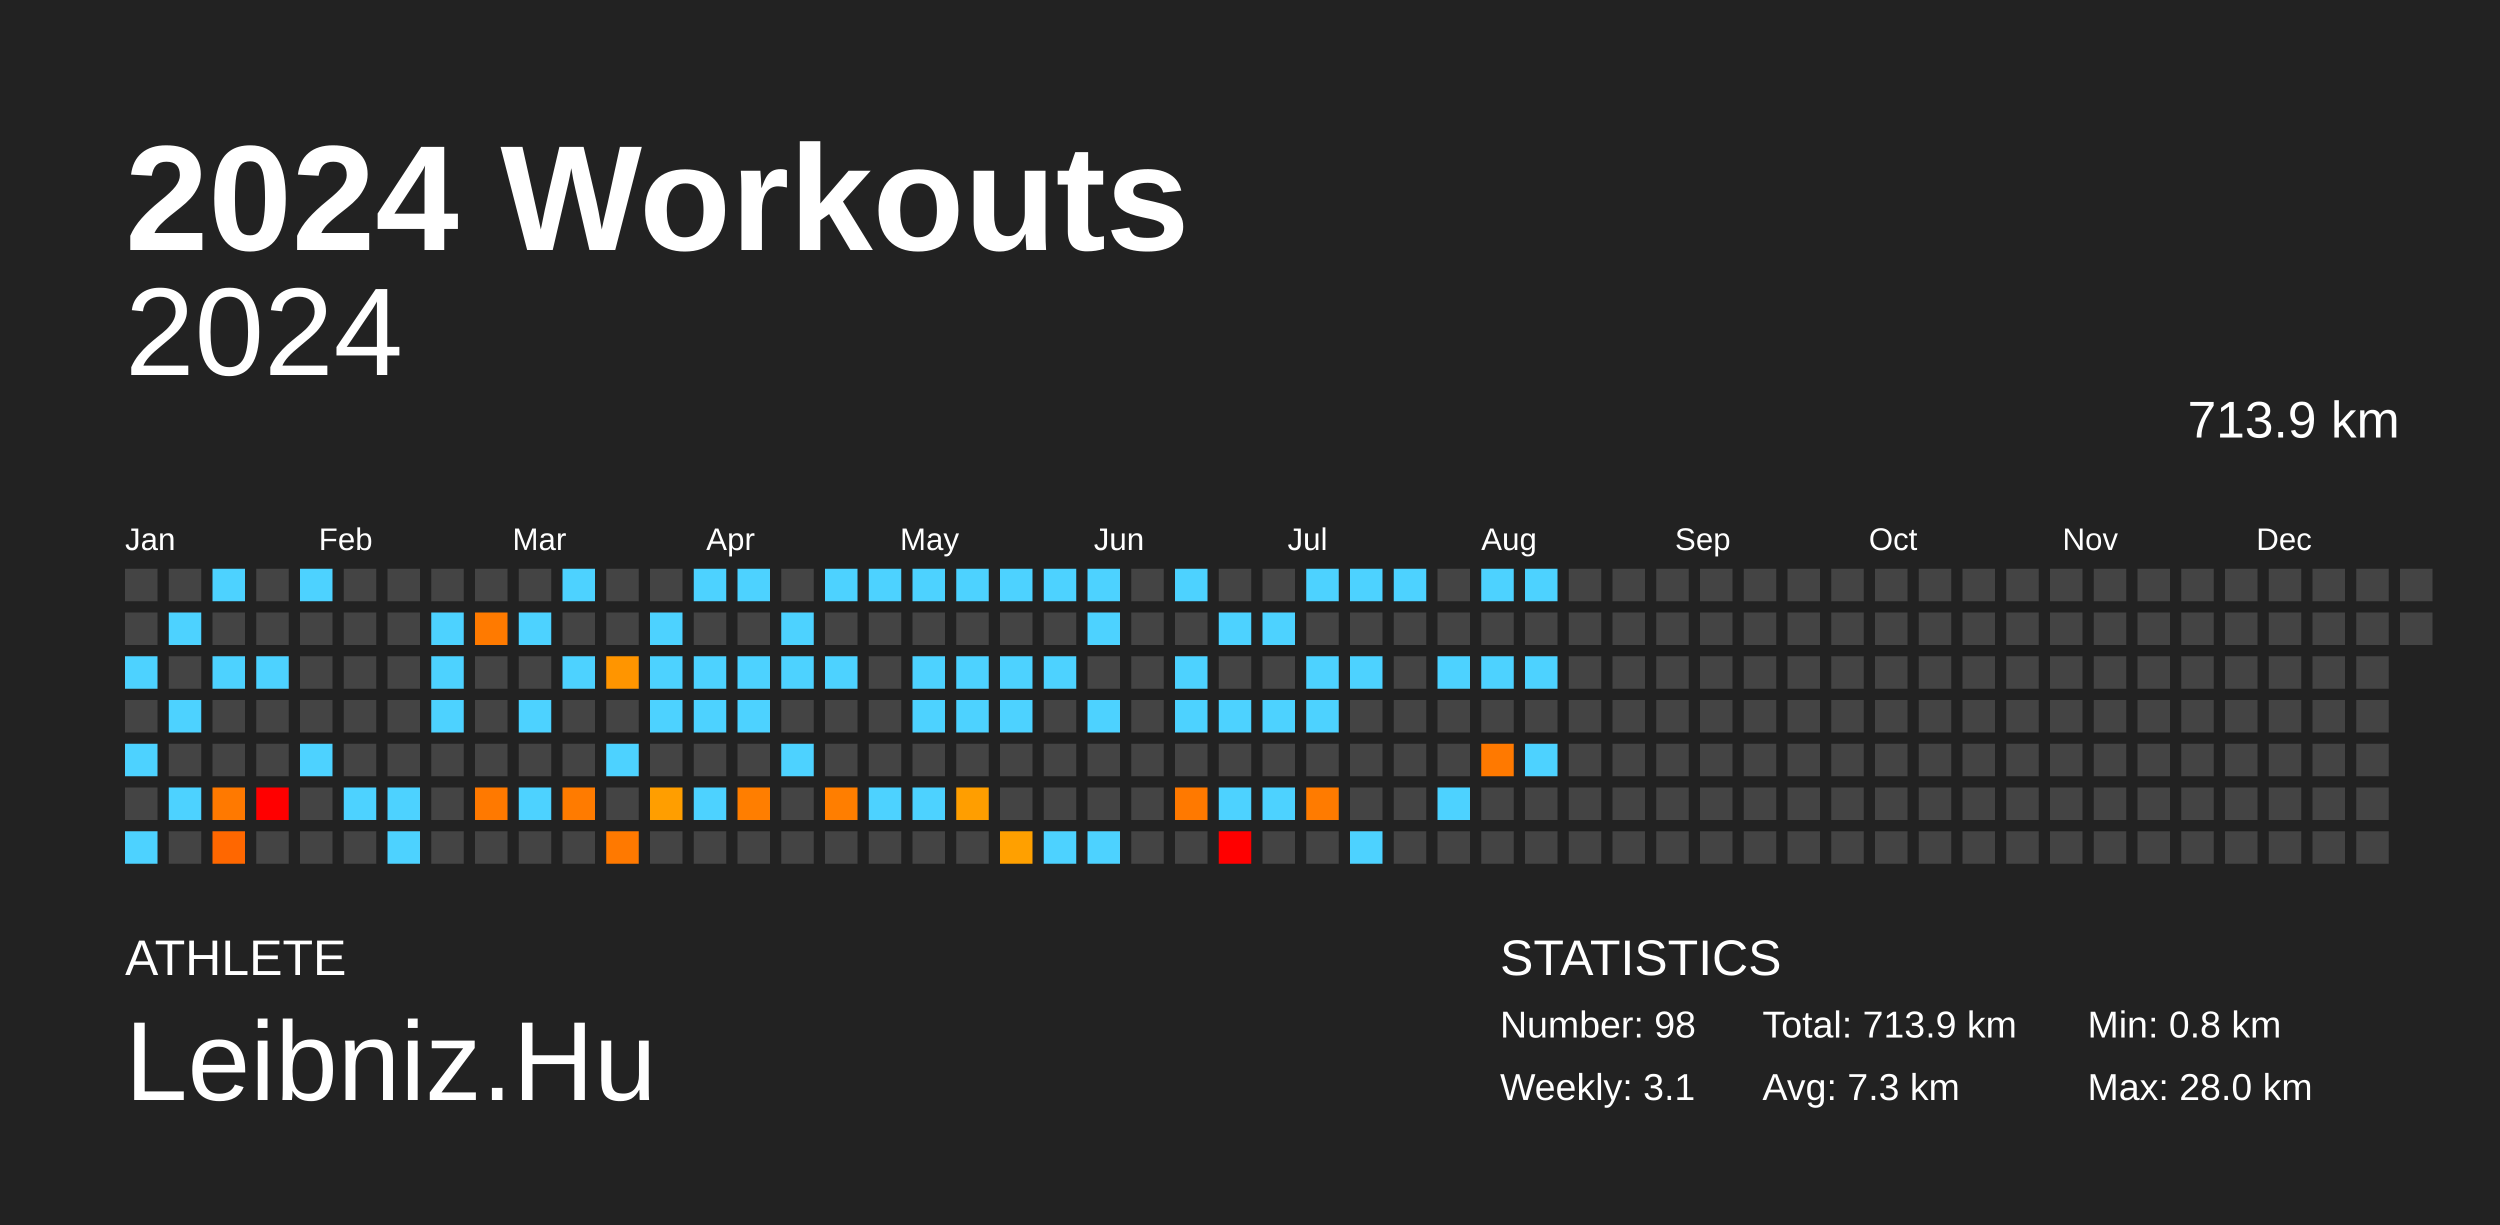
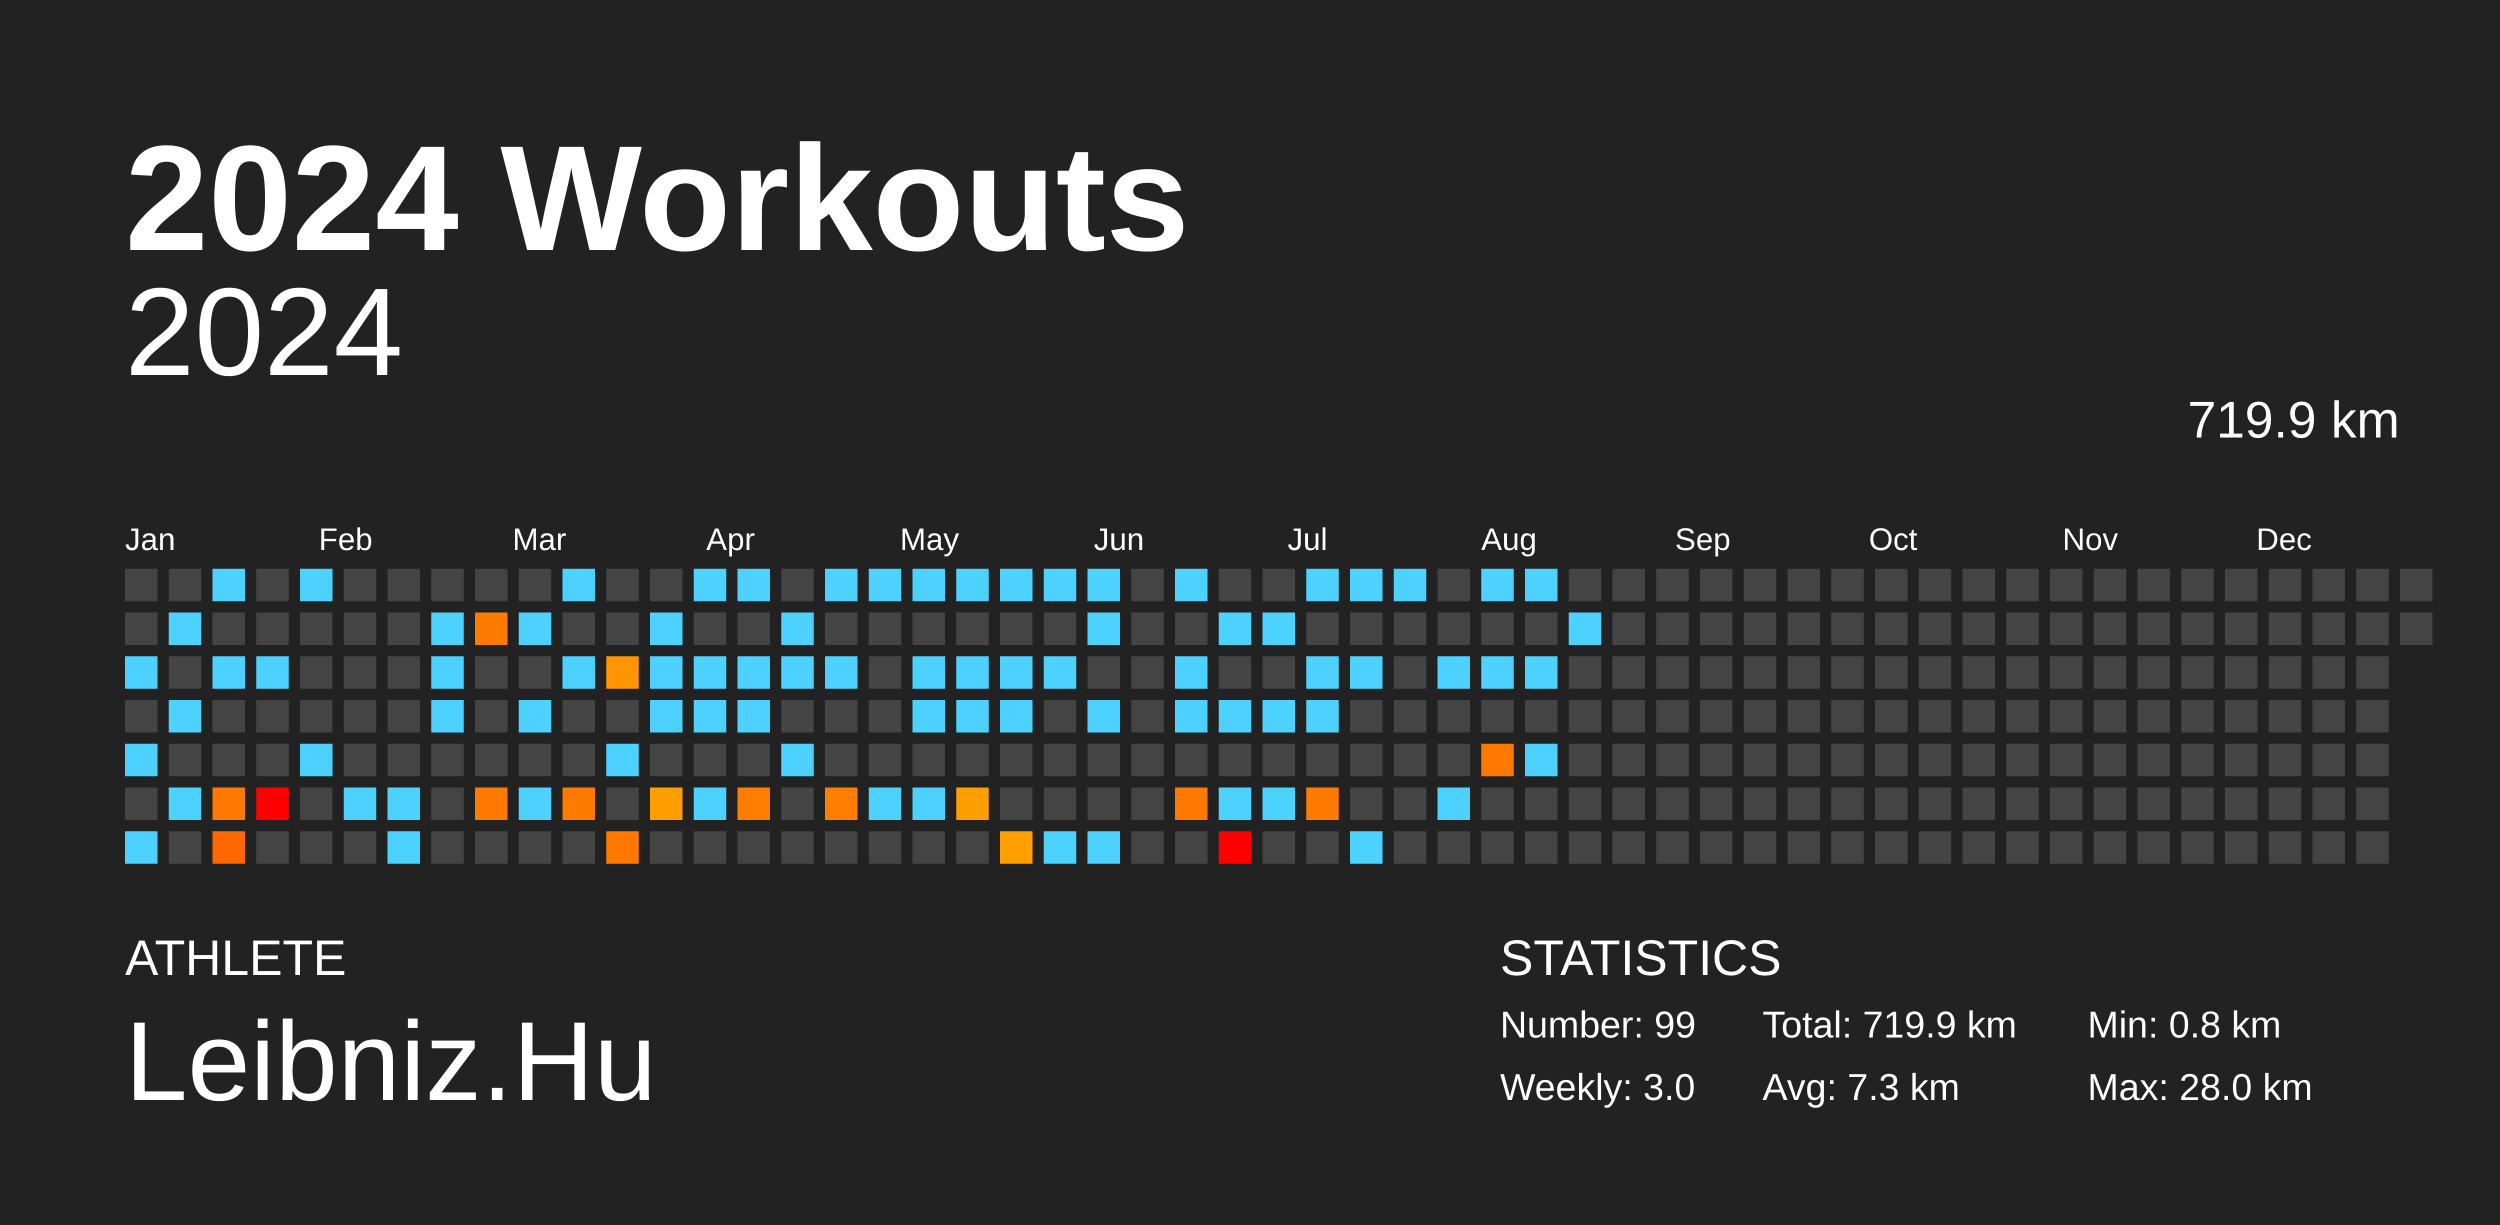
<svg xmlns="http://www.w3.org/2000/svg" baseProfile="full" height="98mm" version="1.1" viewBox="0,0,200,98" width="200mm">
  <defs />
  <rect fill="#222222" height="98" width="200" x="0" y="0" />
  <text fill="#FFFFFF" style="font-size:12px; font-family:Arial; font-weight:bold;" x="10" y="20">2024 Workouts</text>
  <text fill="#FFFFFF" style="font-size:4px; font-family:Arial" x="10" y="78">ATHLETE</text>
  <text fill="#FFFFFF" style="font-size:9px; font-family:Arial" x="10" y="88">Leibniz.Hu</text>
  <text fill="#FFFFFF" style="font-size:4px; font-family:Arial" x="120" y="78">STATISTICS</text>
-   <text fill="#FFFFFF" style="font-size:3px; font-family:Arial" x="120" y="83">Number: 98</text>
-   <text fill="#FFFFFF" style="font-size:3px; font-family:Arial" x="120" y="88">Weekly: 3.1</text>
-   <text fill="#FFFFFF" style="font-size:3px; font-family:Arial" x="141" y="83">Total: 713.9 km</text>
+   <text fill="#FFFFFF" style="font-size:3px; font-family:Arial" x="120" y="83">Number: 99</text>
+   <text fill="#FFFFFF" style="font-size:3px; font-family:Arial" x="120" y="88">Weekly: 3.0</text>
+   <text fill="#FFFFFF" style="font-size:3px; font-family:Arial" x="141" y="83">Total: 719.9 km</text>
  <text fill="#FFFFFF" style="font-size:3px; font-family:Arial" x="141" y="88">Avg: 7.3 km</text>
  <text fill="#FFFFFF" style="font-size:3px; font-family:Arial" x="167" y="83">Min: 0.8 km</text>
  <text fill="#FFFFFF" style="font-size:3px; font-family:Arial" x="167" y="88">Max: 28.0 km</text>
  <text alignment-baseline="hanging" fill="#FFFFFF" style="font-size:10.0px; font-family:Arial;" x="10" y="30">2024</text>
-   <text alignment-baseline="hanging" fill="#FFFFFF" style="font-size:4.125px; font-family:Arial;" x="175" y="35">713.9 km</text>
+   <text alignment-baseline="hanging" fill="#FFFFFF" style="font-size:4.125px; font-family:Arial;" x="175" y="35">719.9 km</text>
  <text fill="#FFFFFF" style="font-size:2.5px; font-family:Arial" x="10.0" y="44">Jan</text>
  <text fill="#FFFFFF" style="font-size:2.5px; font-family:Arial" x="25.5" y="44">Feb</text>
  <text fill="#FFFFFF" style="font-size:2.5px; font-family:Arial" x="41.0" y="44">Mar</text>
  <text fill="#FFFFFF" style="font-size:2.5px; font-family:Arial" x="56.5" y="44">Apr</text>
  <text fill="#FFFFFF" style="font-size:2.5px; font-family:Arial" x="72.0" y="44">May</text>
  <text fill="#FFFFFF" style="font-size:2.5px; font-family:Arial" x="87.5" y="44">Jun</text>
  <text fill="#FFFFFF" style="font-size:2.5px; font-family:Arial" x="103.0" y="44">Jul</text>
  <text fill="#FFFFFF" style="font-size:2.5px; font-family:Arial" x="118.5" y="44">Aug</text>
  <text fill="#FFFFFF" style="font-size:2.5px; font-family:Arial" x="134.0" y="44">Sep</text>
  <text fill="#FFFFFF" style="font-size:2.5px; font-family:Arial" x="149.5" y="44">Oct</text>
  <text fill="#FFFFFF" style="font-size:2.5px; font-family:Arial" x="165.0" y="44">Nov</text>
  <text fill="#FFFFFF" style="font-size:2.5px; font-family:Arial" x="180.5" y="44">Dec</text>
  <rect fill="#444444" height="2.6" width="2.6" x="10.0" y="45.5" />
  <rect fill="#444444" height="2.6" width="2.6" x="10.0" y="49.0" />
  <rect fill="#4dd2ff" height="2.6" width="2.6" x="10.0" y="52.5" />
  <rect fill="#444444" height="2.6" width="2.6" x="10.0" y="56.0" />
  <rect fill="#4dd2ff" height="2.6" width="2.6" x="10.0" y="59.5" />
  <rect fill="#444444" height="2.6" width="2.6" x="10.0" y="63.0" />
  <rect fill="#4dd2ff" height="2.6" width="2.6" x="10.0" y="66.5" />
  <rect fill="#444444" height="2.6" width="2.6" x="13.5" y="45.5" />
  <rect fill="#4dd2ff" height="2.6" width="2.6" x="13.5" y="49.0" />
  <rect fill="#444444" height="2.6" width="2.6" x="13.5" y="52.5" />
  <rect fill="#4dd2ff" height="2.6" width="2.6" x="13.5" y="56.0" />
  <rect fill="#444444" height="2.6" width="2.6" x="13.5" y="59.5" />
  <rect fill="#4dd2ff" height="2.6" width="2.6" x="13.5" y="63.0" />
  <rect fill="#444444" height="2.6" width="2.6" x="13.5" y="66.5" />
  <rect fill="#4dd2ff" height="2.6" width="2.6" x="17.0" y="45.5" />
  <rect fill="#444444" height="2.6" width="2.6" x="17.0" y="49.0" />
  <rect fill="#4dd2ff" height="2.6" width="2.6" x="17.0" y="52.5" />
  <rect fill="#444444" height="2.6" width="2.6" x="17.0" y="56.0" />
  <rect fill="#444444" height="2.6" width="2.6" x="17.0" y="59.5" />
  <rect fill="#ff7900" height="2.6" width="2.6" x="17.0" y="63.0" />
  <rect fill="#ff6700" height="2.6" width="2.6" x="17.0" y="66.5" />
  <rect fill="#444444" height="2.6" width="2.6" x="20.5" y="45.5" />
  <rect fill="#444444" height="2.6" width="2.6" x="20.5" y="49.0" />
  <rect fill="#4dd2ff" height="2.6" width="2.6" x="20.5" y="52.5" />
  <rect fill="#444444" height="2.6" width="2.6" x="20.5" y="56.0" />
  <rect fill="#444444" height="2.6" width="2.6" x="20.5" y="59.5" />
  <rect fill="red" height="2.6" width="2.6" x="20.5" y="63.0" />
  <rect fill="#444444" height="2.6" width="2.6" x="20.5" y="66.5" />
  <rect fill="#4dd2ff" height="2.6" width="2.6" x="24.0" y="45.5" />
  <rect fill="#444444" height="2.6" width="2.6" x="24.0" y="49.0" />
  <rect fill="#444444" height="2.6" width="2.6" x="24.0" y="52.5" />
  <rect fill="#444444" height="2.6" width="2.6" x="24.0" y="56.0" />
  <rect fill="#4dd2ff" height="2.6" width="2.6" x="24.0" y="59.5" />
  <rect fill="#444444" height="2.6" width="2.6" x="24.0" y="63.0" />
  <rect fill="#444444" height="2.6" width="2.6" x="24.0" y="66.5" />
  <rect fill="#444444" height="2.6" width="2.6" x="27.5" y="45.5" />
  <rect fill="#444444" height="2.6" width="2.6" x="27.5" y="49.0" />
  <rect fill="#444444" height="2.6" width="2.6" x="27.5" y="52.5" />
  <rect fill="#444444" height="2.6" width="2.6" x="27.5" y="56.0" />
  <rect fill="#444444" height="2.6" width="2.6" x="27.5" y="59.5" />
  <rect fill="#4dd2ff" height="2.6" width="2.6" x="27.5" y="63.0" />
  <rect fill="#444444" height="2.6" width="2.6" x="27.5" y="66.5" />
  <rect fill="#444444" height="2.6" width="2.6" x="31.0" y="45.5" />
  <rect fill="#444444" height="2.6" width="2.6" x="31.0" y="49.0" />
  <rect fill="#444444" height="2.6" width="2.6" x="31.0" y="52.5" />
  <rect fill="#444444" height="2.6" width="2.6" x="31.0" y="56.0" />
  <rect fill="#444444" height="2.6" width="2.6" x="31.0" y="59.5" />
  <rect fill="#4dd2ff" height="2.6" width="2.6" x="31.0" y="63.0" />
  <rect fill="#4dd2ff" height="2.6" width="2.6" x="31.0" y="66.5" />
  <rect fill="#444444" height="2.6" width="2.6" x="34.5" y="45.5" />
  <rect fill="#4dd2ff" height="2.6" width="2.6" x="34.5" y="49.0" />
  <rect fill="#4dd2ff" height="2.6" width="2.6" x="34.5" y="52.5" />
  <rect fill="#4dd2ff" height="2.6" width="2.6" x="34.5" y="56.0" />
  <rect fill="#444444" height="2.6" width="2.6" x="34.5" y="59.5" />
  <rect fill="#444444" height="2.6" width="2.6" x="34.5" y="63.0" />
  <rect fill="#444444" height="2.6" width="2.6" x="34.5" y="66.5" />
  <rect fill="#444444" height="2.6" width="2.6" x="38.0" y="45.5" />
  <rect fill="#ff7a00" height="2.6" width="2.6" x="38.0" y="49.0" />
  <rect fill="#444444" height="2.6" width="2.6" x="38.0" y="52.5" />
  <rect fill="#444444" height="2.6" width="2.6" x="38.0" y="56.0" />
  <rect fill="#444444" height="2.6" width="2.6" x="38.0" y="59.5" />
  <rect fill="#ff7900" height="2.6" width="2.6" x="38.0" y="63.0" />
  <rect fill="#444444" height="2.6" width="2.6" x="38.0" y="66.5" />
  <rect fill="#444444" height="2.6" width="2.6" x="41.5" y="45.5" />
  <rect fill="#4dd2ff" height="2.6" width="2.6" x="41.5" y="49.0" />
  <rect fill="#444444" height="2.6" width="2.6" x="41.5" y="52.5" />
  <rect fill="#4dd2ff" height="2.6" width="2.6" x="41.5" y="56.0" />
  <rect fill="#444444" height="2.6" width="2.6" x="41.5" y="59.5" />
  <rect fill="#4dd2ff" height="2.6" width="2.6" x="41.5" y="63.0" />
  <rect fill="#444444" height="2.6" width="2.6" x="41.5" y="66.5" />
  <rect fill="#4dd2ff" height="2.6" width="2.6" x="45.0" y="45.5" />
  <rect fill="#444444" height="2.6" width="2.6" x="45.0" y="49.0" />
  <rect fill="#4dd2ff" height="2.6" width="2.6" x="45.0" y="52.5" />
  <rect fill="#444444" height="2.6" width="2.6" x="45.0" y="56.0" />
  <rect fill="#444444" height="2.6" width="2.6" x="45.0" y="59.5" />
  <rect fill="#ff7b00" height="2.6" width="2.6" x="45.0" y="63.0" />
  <rect fill="#444444" height="2.6" width="2.6" x="45.0" y="66.5" />
  <rect fill="#444444" height="2.6" width="2.6" x="48.5" y="45.5" />
  <rect fill="#444444" height="2.6" width="2.6" x="48.5" y="49.0" />
  <rect fill="#ff9500" height="2.6" width="2.6" x="48.5" y="52.5" />
  <rect fill="#444444" height="2.6" width="2.6" x="48.5" y="56.0" />
  <rect fill="#4dd2ff" height="2.6" width="2.6" x="48.5" y="59.5" />
  <rect fill="#444444" height="2.6" width="2.6" x="48.5" y="63.0" />
  <rect fill="#ff7900" height="2.6" width="2.6" x="48.5" y="66.5" />
  <rect fill="#444444" height="2.6" width="2.6" x="52.0" y="45.5" />
  <rect fill="#4dd2ff" height="2.6" width="2.6" x="52.0" y="49.0" />
  <rect fill="#4dd2ff" height="2.6" width="2.6" x="52.0" y="52.5" />
  <rect fill="#4dd2ff" height="2.6" width="2.6" x="52.0" y="56.0" />
  <rect fill="#444444" height="2.6" width="2.6" x="52.0" y="59.5" />
  <rect fill="#ff9e00" height="2.6" width="2.6" x="52.0" y="63.0" />
  <rect fill="#444444" height="2.6" width="2.6" x="52.0" y="66.5" />
  <rect fill="#4dd2ff" height="2.6" width="2.6" x="55.5" y="45.5" />
  <rect fill="#444444" height="2.6" width="2.6" x="55.5" y="49.0" />
  <rect fill="#4dd2ff" height="2.6" width="2.6" x="55.5" y="52.5" />
  <rect fill="#4dd2ff" height="2.6" width="2.6" x="55.5" y="56.0" />
  <rect fill="#444444" height="2.6" width="2.6" x="55.5" y="59.5" />
  <rect fill="#4dd2ff" height="2.6" width="2.6" x="55.5" y="63.0" />
  <rect fill="#444444" height="2.6" width="2.6" x="55.5" y="66.5" />
  <rect fill="#4dd2ff" height="2.6" width="2.6" x="59.0" y="45.5" />
  <rect fill="#444444" height="2.6" width="2.6" x="59.0" y="49.0" />
  <rect fill="#4dd2ff" height="2.6" width="2.6" x="59.0" y="52.5" />
  <rect fill="#4dd2ff" height="2.6" width="2.6" x="59.0" y="56.0" />
  <rect fill="#444444" height="2.6" width="2.6" x="59.0" y="59.5" />
  <rect fill="#ff7e00" height="2.6" width="2.6" x="59.0" y="63.0" />
  <rect fill="#444444" height="2.6" width="2.6" x="59.0" y="66.5" />
  <rect fill="#444444" height="2.6" width="2.6" x="62.5" y="45.5" />
  <rect fill="#4dd2ff" height="2.6" width="2.6" x="62.5" y="49.0" />
  <rect fill="#4dd2ff" height="2.6" width="2.6" x="62.5" y="52.5" />
  <rect fill="#444444" height="2.6" width="2.6" x="62.5" y="56.0" />
  <rect fill="#4dd2ff" height="2.6" width="2.6" x="62.5" y="59.5" />
  <rect fill="#444444" height="2.6" width="2.6" x="62.5" y="63.0" />
  <rect fill="#444444" height="2.6" width="2.6" x="62.5" y="66.5" />
  <rect fill="#4dd2ff" height="2.6" width="2.6" x="66.0" y="45.5" />
  <rect fill="#444444" height="2.6" width="2.6" x="66.0" y="49.0" />
  <rect fill="#4dd2ff" height="2.6" width="2.6" x="66.0" y="52.5" />
  <rect fill="#444444" height="2.6" width="2.6" x="66.0" y="56.0" />
  <rect fill="#444444" height="2.6" width="2.6" x="66.0" y="59.5" />
  <rect fill="#ff7e00" height="2.6" width="2.6" x="66.0" y="63.0" />
  <rect fill="#444444" height="2.6" width="2.6" x="66.0" y="66.5" />
  <rect fill="#4dd2ff" height="2.6" width="2.6" x="69.5" y="45.5" />
  <rect fill="#444444" height="2.6" width="2.6" x="69.5" y="49.0" />
  <rect fill="#444444" height="2.6" width="2.6" x="69.5" y="52.5" />
  <rect fill="#444444" height="2.6" width="2.6" x="69.5" y="56.0" />
  <rect fill="#444444" height="2.6" width="2.6" x="69.5" y="59.5" />
  <rect fill="#4dd2ff" height="2.6" width="2.6" x="69.5" y="63.0" />
  <rect fill="#444444" height="2.6" width="2.6" x="69.5" y="66.5" />
  <rect fill="#4dd2ff" height="2.6" width="2.6" x="73.0" y="45.5" />
  <rect fill="#444444" height="2.6" width="2.6" x="73.0" y="49.0" />
  <rect fill="#4dd2ff" height="2.6" width="2.6" x="73.0" y="52.5" />
  <rect fill="#4dd2ff" height="2.6" width="2.6" x="73.0" y="56.0" />
  <rect fill="#444444" height="2.6" width="2.6" x="73.0" y="59.5" />
  <rect fill="#4dd2ff" height="2.6" width="2.6" x="73.0" y="63.0" />
  <rect fill="#444444" height="2.6" width="2.6" x="73.0" y="66.5" />
  <rect fill="#4dd2ff" height="2.6" width="2.6" x="76.5" y="45.5" />
  <rect fill="#444444" height="2.6" width="2.6" x="76.5" y="49.0" />
  <rect fill="#4dd2ff" height="2.6" width="2.6" x="76.5" y="52.5" />
  <rect fill="#4dd2ff" height="2.6" width="2.6" x="76.5" y="56.0" />
  <rect fill="#444444" height="2.6" width="2.6" x="76.5" y="59.5" />
  <rect fill="#ff9e00" height="2.6" width="2.6" x="76.5" y="63.0" />
  <rect fill="#444444" height="2.6" width="2.6" x="76.5" y="66.5" />
  <rect fill="#4dd2ff" height="2.6" width="2.6" x="80.0" y="45.5" />
  <rect fill="#444444" height="2.6" width="2.6" x="80.0" y="49.0" />
  <rect fill="#4dd2ff" height="2.6" width="2.6" x="80.0" y="52.5" />
  <rect fill="#4dd2ff" height="2.6" width="2.6" x="80.0" y="56.0" />
  <rect fill="#444444" height="2.6" width="2.6" x="80.0" y="59.5" />
  <rect fill="#444444" height="2.6" width="2.6" x="80.0" y="63.0" />
  <rect fill="#ffa000" height="2.6" width="2.6" x="80.0" y="66.5" />
  <rect fill="#4dd2ff" height="2.6" width="2.6" x="83.5" y="45.5" />
  <rect fill="#444444" height="2.6" width="2.6" x="83.5" y="49.0" />
  <rect fill="#4dd2ff" height="2.6" width="2.6" x="83.5" y="52.5" />
  <rect fill="#444444" height="2.6" width="2.6" x="83.5" y="56.0" />
  <rect fill="#444444" height="2.6" width="2.6" x="83.5" y="59.5" />
  <rect fill="#444444" height="2.6" width="2.6" x="83.5" y="63.0" />
  <rect fill="#4dd2ff" height="2.6" width="2.6" x="83.5" y="66.5" />
  <rect fill="#4dd2ff" height="2.6" width="2.6" x="87.0" y="45.5" />
  <rect fill="#4dd2ff" height="2.6" width="2.6" x="87.0" y="49.0" />
  <rect fill="#444444" height="2.6" width="2.6" x="87.0" y="52.5" />
  <rect fill="#4dd2ff" height="2.6" width="2.6" x="87.0" y="56.0" />
  <rect fill="#444444" height="2.6" width="2.6" x="87.0" y="59.5" />
  <rect fill="#444444" height="2.6" width="2.6" x="87.0" y="63.0" />
  <rect fill="#4dd2ff" height="2.6" width="2.6" x="87.0" y="66.5" />
  <rect fill="#444444" height="2.6" width="2.6" x="90.5" y="45.5" />
  <rect fill="#444444" height="2.6" width="2.6" x="90.5" y="49.0" />
  <rect fill="#444444" height="2.6" width="2.6" x="90.5" y="52.5" />
  <rect fill="#444444" height="2.6" width="2.6" x="90.5" y="56.0" />
  <rect fill="#444444" height="2.6" width="2.6" x="90.5" y="59.5" />
  <rect fill="#444444" height="2.6" width="2.6" x="90.5" y="63.0" />
  <rect fill="#444444" height="2.6" width="2.6" x="90.5" y="66.5" />
  <rect fill="#4dd2ff" height="2.6" width="2.6" x="94.0" y="45.5" />
  <rect fill="#444444" height="2.6" width="2.6" x="94.0" y="49.0" />
  <rect fill="#4dd2ff" height="2.6" width="2.6" x="94.0" y="52.5" />
  <rect fill="#4dd2ff" height="2.6" width="2.6" x="94.0" y="56.0" />
  <rect fill="#444444" height="2.6" width="2.6" x="94.0" y="59.5" />
  <rect fill="#ff7900" height="2.6" width="2.6" x="94.0" y="63.0" />
  <rect fill="#444444" height="2.6" width="2.6" x="94.0" y="66.5" />
  <rect fill="#444444" height="2.6" width="2.6" x="97.5" y="45.5" />
  <rect fill="#4dd2ff" height="2.6" width="2.6" x="97.5" y="49.0" />
  <rect fill="#444444" height="2.6" width="2.6" x="97.5" y="52.5" />
  <rect fill="#4dd2ff" height="2.6" width="2.6" x="97.5" y="56.0" />
  <rect fill="#444444" height="2.6" width="2.6" x="97.5" y="59.5" />
  <rect fill="#4dd2ff" height="2.6" width="2.6" x="97.5" y="63.0" />
  <rect fill="red" height="2.6" width="2.6" x="97.5" y="66.5" />
  <rect fill="#444444" height="2.6" width="2.6" x="101.0" y="45.5" />
  <rect fill="#4dd2ff" height="2.6" width="2.6" x="101.0" y="49.0" />
  <rect fill="#444444" height="2.6" width="2.6" x="101.0" y="52.5" />
  <rect fill="#4dd2ff" height="2.6" width="2.6" x="101.0" y="56.0" />
  <rect fill="#444444" height="2.6" width="2.6" x="101.0" y="59.5" />
  <rect fill="#4dd2ff" height="2.6" width="2.6" x="101.0" y="63.0" />
  <rect fill="#444444" height="2.6" width="2.6" x="101.0" y="66.5" />
  <rect fill="#4dd2ff" height="2.6" width="2.6" x="104.5" y="45.5" />
  <rect fill="#444444" height="2.6" width="2.6" x="104.5" y="49.0" />
  <rect fill="#4dd2ff" height="2.6" width="2.6" x="104.5" y="52.5" />
  <rect fill="#4dd2ff" height="2.6" width="2.6" x="104.5" y="56.0" />
  <rect fill="#444444" height="2.6" width="2.6" x="104.5" y="59.5" />
  <rect fill="#ff7b00" height="2.6" width="2.6" x="104.5" y="63.0" />
  <rect fill="#444444" height="2.6" width="2.6" x="104.5" y="66.5" />
  <rect fill="#4dd2ff" height="2.6" width="2.6" x="108.0" y="45.5" />
  <rect fill="#444444" height="2.6" width="2.6" x="108.0" y="49.0" />
  <rect fill="#4dd2ff" height="2.6" width="2.6" x="108.0" y="52.5" />
  <rect fill="#444444" height="2.6" width="2.6" x="108.0" y="56.0" />
  <rect fill="#444444" height="2.6" width="2.6" x="108.0" y="59.5" />
  <rect fill="#444444" height="2.6" width="2.6" x="108.0" y="63.0" />
  <rect fill="#4dd2ff" height="2.6" width="2.6" x="108.0" y="66.5" />
  <rect fill="#4dd2ff" height="2.6" width="2.6" x="111.5" y="45.5" />
  <rect fill="#444444" height="2.6" width="2.6" x="111.5" y="49.0" />
  <rect fill="#444444" height="2.6" width="2.6" x="111.5" y="52.5" />
  <rect fill="#444444" height="2.6" width="2.6" x="111.5" y="56.0" />
  <rect fill="#444444" height="2.6" width="2.6" x="111.5" y="59.5" />
  <rect fill="#444444" height="2.6" width="2.6" x="111.5" y="63.0" />
  <rect fill="#444444" height="2.6" width="2.6" x="111.5" y="66.5" />
  <rect fill="#444444" height="2.6" width="2.6" x="115.0" y="45.5" />
  <rect fill="#444444" height="2.6" width="2.6" x="115.0" y="49.0" />
  <rect fill="#4dd2ff" height="2.6" width="2.6" x="115.0" y="52.5" />
  <rect fill="#444444" height="2.6" width="2.6" x="115.0" y="56.0" />
  <rect fill="#444444" height="2.6" width="2.6" x="115.0" y="59.5" />
  <rect fill="#4dd2ff" height="2.6" width="2.6" x="115.0" y="63.0" />
  <rect fill="#444444" height="2.6" width="2.6" x="115.0" y="66.5" />
  <rect fill="#4dd2ff" height="2.6" width="2.6" x="118.5" y="45.5" />
  <rect fill="#444444" height="2.6" width="2.6" x="118.5" y="49.0" />
  <rect fill="#4dd2ff" height="2.6" width="2.6" x="118.5" y="52.5" />
  <rect fill="#444444" height="2.6" width="2.6" x="118.5" y="56.0" />
  <rect fill="#ff7900" height="2.6" width="2.6" x="118.5" y="59.5" />
  <rect fill="#444444" height="2.6" width="2.6" x="118.5" y="63.0" />
  <rect fill="#444444" height="2.6" width="2.6" x="118.5" y="66.5" />
  <rect fill="#4dd2ff" height="2.6" width="2.6" x="122.0" y="45.5" />
  <rect fill="#444444" height="2.6" width="2.6" x="122.0" y="49.0" />
  <rect fill="#4dd2ff" height="2.6" width="2.6" x="122.0" y="52.5" />
  <rect fill="#444444" height="2.6" width="2.6" x="122.0" y="56.0" />
  <rect fill="#4dd2ff" height="2.6" width="2.6" x="122.0" y="59.5" />
  <rect fill="#444444" height="2.6" width="2.6" x="122.0" y="63.0" />
  <rect fill="#444444" height="2.6" width="2.6" x="122.0" y="66.5" />
  <rect fill="#444444" height="2.6" width="2.6" x="125.5" y="45.5" />
-   <rect fill="#444444" height="2.6" width="2.6" x="125.5" y="49.0" />
+   <rect fill="#4dd2ff" height="2.6" width="2.6" x="125.5" y="49.0" />
  <rect fill="#444444" height="2.6" width="2.6" x="125.5" y="52.5" />
  <rect fill="#444444" height="2.6" width="2.6" x="125.5" y="56.0" />
  <rect fill="#444444" height="2.6" width="2.6" x="125.5" y="59.5" />
  <rect fill="#444444" height="2.6" width="2.6" x="125.5" y="63.0" />
  <rect fill="#444444" height="2.6" width="2.6" x="125.5" y="66.5" />
  <rect fill="#444444" height="2.6" width="2.6" x="129.0" y="45.5" />
  <rect fill="#444444" height="2.6" width="2.6" x="129.0" y="49.0" />
  <rect fill="#444444" height="2.6" width="2.6" x="129.0" y="52.5" />
  <rect fill="#444444" height="2.6" width="2.6" x="129.0" y="56.0" />
  <rect fill="#444444" height="2.6" width="2.6" x="129.0" y="59.5" />
  <rect fill="#444444" height="2.6" width="2.6" x="129.0" y="63.0" />
  <rect fill="#444444" height="2.6" width="2.6" x="129.0" y="66.5" />
  <rect fill="#444444" height="2.6" width="2.6" x="132.5" y="45.5" />
  <rect fill="#444444" height="2.6" width="2.6" x="132.5" y="49.0" />
  <rect fill="#444444" height="2.6" width="2.6" x="132.5" y="52.5" />
  <rect fill="#444444" height="2.6" width="2.6" x="132.5" y="56.0" />
  <rect fill="#444444" height="2.6" width="2.6" x="132.5" y="59.5" />
  <rect fill="#444444" height="2.6" width="2.6" x="132.5" y="63.0" />
  <rect fill="#444444" height="2.6" width="2.6" x="132.5" y="66.5" />
  <rect fill="#444444" height="2.6" width="2.6" x="136.0" y="45.5" />
  <rect fill="#444444" height="2.6" width="2.6" x="136.0" y="49.0" />
  <rect fill="#444444" height="2.6" width="2.6" x="136.0" y="52.5" />
  <rect fill="#444444" height="2.6" width="2.6" x="136.0" y="56.0" />
  <rect fill="#444444" height="2.6" width="2.6" x="136.0" y="59.5" />
  <rect fill="#444444" height="2.6" width="2.6" x="136.0" y="63.0" />
  <rect fill="#444444" height="2.6" width="2.6" x="136.0" y="66.5" />
  <rect fill="#444444" height="2.6" width="2.6" x="139.5" y="45.5" />
  <rect fill="#444444" height="2.6" width="2.6" x="139.5" y="49.0" />
  <rect fill="#444444" height="2.6" width="2.6" x="139.5" y="52.5" />
  <rect fill="#444444" height="2.6" width="2.6" x="139.5" y="56.0" />
  <rect fill="#444444" height="2.6" width="2.6" x="139.5" y="59.5" />
  <rect fill="#444444" height="2.6" width="2.6" x="139.5" y="63.0" />
  <rect fill="#444444" height="2.6" width="2.6" x="139.5" y="66.5" />
  <rect fill="#444444" height="2.6" width="2.6" x="143.0" y="45.5" />
  <rect fill="#444444" height="2.6" width="2.6" x="143.0" y="49.0" />
  <rect fill="#444444" height="2.6" width="2.6" x="143.0" y="52.5" />
  <rect fill="#444444" height="2.6" width="2.6" x="143.0" y="56.0" />
  <rect fill="#444444" height="2.6" width="2.6" x="143.0" y="59.5" />
  <rect fill="#444444" height="2.6" width="2.6" x="143.0" y="63.0" />
  <rect fill="#444444" height="2.6" width="2.6" x="143.0" y="66.5" />
  <rect fill="#444444" height="2.6" width="2.6" x="146.5" y="45.5" />
  <rect fill="#444444" height="2.6" width="2.6" x="146.5" y="49.0" />
  <rect fill="#444444" height="2.6" width="2.6" x="146.5" y="52.5" />
  <rect fill="#444444" height="2.6" width="2.6" x="146.5" y="56.0" />
  <rect fill="#444444" height="2.6" width="2.6" x="146.5" y="59.5" />
  <rect fill="#444444" height="2.6" width="2.6" x="146.5" y="63.0" />
  <rect fill="#444444" height="2.6" width="2.6" x="146.5" y="66.5" />
  <rect fill="#444444" height="2.6" width="2.6" x="150.0" y="45.5" />
  <rect fill="#444444" height="2.6" width="2.6" x="150.0" y="49.0" />
  <rect fill="#444444" height="2.6" width="2.6" x="150.0" y="52.5" />
  <rect fill="#444444" height="2.6" width="2.6" x="150.0" y="56.0" />
  <rect fill="#444444" height="2.6" width="2.6" x="150.0" y="59.5" />
  <rect fill="#444444" height="2.6" width="2.6" x="150.0" y="63.0" />
  <rect fill="#444444" height="2.6" width="2.6" x="150.0" y="66.5" />
  <rect fill="#444444" height="2.6" width="2.6" x="153.5" y="45.5" />
  <rect fill="#444444" height="2.6" width="2.6" x="153.5" y="49.0" />
  <rect fill="#444444" height="2.6" width="2.6" x="153.5" y="52.5" />
  <rect fill="#444444" height="2.6" width="2.6" x="153.5" y="56.0" />
  <rect fill="#444444" height="2.6" width="2.6" x="153.5" y="59.5" />
  <rect fill="#444444" height="2.6" width="2.6" x="153.5" y="63.0" />
  <rect fill="#444444" height="2.6" width="2.6" x="153.5" y="66.5" />
  <rect fill="#444444" height="2.6" width="2.6" x="157.0" y="45.5" />
  <rect fill="#444444" height="2.6" width="2.6" x="157.0" y="49.0" />
  <rect fill="#444444" height="2.6" width="2.6" x="157.0" y="52.5" />
  <rect fill="#444444" height="2.6" width="2.6" x="157.0" y="56.0" />
  <rect fill="#444444" height="2.6" width="2.6" x="157.0" y="59.5" />
  <rect fill="#444444" height="2.6" width="2.6" x="157.0" y="63.0" />
  <rect fill="#444444" height="2.6" width="2.6" x="157.0" y="66.5" />
  <rect fill="#444444" height="2.6" width="2.6" x="160.5" y="45.5" />
  <rect fill="#444444" height="2.6" width="2.6" x="160.5" y="49.0" />
  <rect fill="#444444" height="2.6" width="2.6" x="160.5" y="52.5" />
  <rect fill="#444444" height="2.6" width="2.6" x="160.5" y="56.0" />
  <rect fill="#444444" height="2.6" width="2.6" x="160.5" y="59.5" />
  <rect fill="#444444" height="2.6" width="2.6" x="160.5" y="63.0" />
  <rect fill="#444444" height="2.6" width="2.6" x="160.5" y="66.5" />
  <rect fill="#444444" height="2.6" width="2.6" x="164.0" y="45.5" />
  <rect fill="#444444" height="2.6" width="2.6" x="164.0" y="49.0" />
  <rect fill="#444444" height="2.6" width="2.6" x="164.0" y="52.5" />
  <rect fill="#444444" height="2.6" width="2.6" x="164.0" y="56.0" />
  <rect fill="#444444" height="2.6" width="2.6" x="164.0" y="59.5" />
  <rect fill="#444444" height="2.6" width="2.6" x="164.0" y="63.0" />
  <rect fill="#444444" height="2.6" width="2.6" x="164.0" y="66.5" />
  <rect fill="#444444" height="2.6" width="2.6" x="167.5" y="45.5" />
  <rect fill="#444444" height="2.6" width="2.6" x="167.5" y="49.0" />
  <rect fill="#444444" height="2.6" width="2.6" x="167.5" y="52.5" />
  <rect fill="#444444" height="2.6" width="2.6" x="167.5" y="56.0" />
  <rect fill="#444444" height="2.6" width="2.6" x="167.5" y="59.5" />
  <rect fill="#444444" height="2.6" width="2.6" x="167.5" y="63.0" />
  <rect fill="#444444" height="2.6" width="2.6" x="167.5" y="66.5" />
  <rect fill="#444444" height="2.6" width="2.6" x="171.0" y="45.5" />
  <rect fill="#444444" height="2.6" width="2.6" x="171.0" y="49.0" />
  <rect fill="#444444" height="2.6" width="2.6" x="171.0" y="52.5" />
  <rect fill="#444444" height="2.6" width="2.6" x="171.0" y="56.0" />
  <rect fill="#444444" height="2.6" width="2.6" x="171.0" y="59.5" />
  <rect fill="#444444" height="2.6" width="2.6" x="171.0" y="63.0" />
  <rect fill="#444444" height="2.6" width="2.6" x="171.0" y="66.5" />
  <rect fill="#444444" height="2.6" width="2.6" x="174.5" y="45.5" />
  <rect fill="#444444" height="2.6" width="2.6" x="174.5" y="49.0" />
  <rect fill="#444444" height="2.6" width="2.6" x="174.5" y="52.5" />
  <rect fill="#444444" height="2.6" width="2.6" x="174.5" y="56.0" />
  <rect fill="#444444" height="2.6" width="2.6" x="174.5" y="59.5" />
  <rect fill="#444444" height="2.6" width="2.6" x="174.5" y="63.0" />
  <rect fill="#444444" height="2.6" width="2.6" x="174.5" y="66.5" />
  <rect fill="#444444" height="2.6" width="2.6" x="178.0" y="45.5" />
  <rect fill="#444444" height="2.6" width="2.6" x="178.0" y="49.0" />
  <rect fill="#444444" height="2.6" width="2.6" x="178.0" y="52.5" />
  <rect fill="#444444" height="2.6" width="2.6" x="178.0" y="56.0" />
  <rect fill="#444444" height="2.6" width="2.6" x="178.0" y="59.5" />
  <rect fill="#444444" height="2.6" width="2.6" x="178.0" y="63.0" />
  <rect fill="#444444" height="2.6" width="2.6" x="178.0" y="66.5" />
  <rect fill="#444444" height="2.6" width="2.6" x="181.5" y="45.5" />
  <rect fill="#444444" height="2.6" width="2.6" x="181.5" y="49.0" />
  <rect fill="#444444" height="2.6" width="2.6" x="181.5" y="52.5" />
  <rect fill="#444444" height="2.6" width="2.6" x="181.5" y="56.0" />
  <rect fill="#444444" height="2.6" width="2.6" x="181.5" y="59.5" />
  <rect fill="#444444" height="2.6" width="2.6" x="181.5" y="63.0" />
  <rect fill="#444444" height="2.6" width="2.6" x="181.5" y="66.5" />
  <rect fill="#444444" height="2.6" width="2.6" x="185.0" y="45.5" />
  <rect fill="#444444" height="2.6" width="2.6" x="185.0" y="49.0" />
  <rect fill="#444444" height="2.6" width="2.6" x="185.0" y="52.5" />
  <rect fill="#444444" height="2.6" width="2.6" x="185.0" y="56.0" />
  <rect fill="#444444" height="2.6" width="2.6" x="185.0" y="59.5" />
  <rect fill="#444444" height="2.6" width="2.6" x="185.0" y="63.0" />
  <rect fill="#444444" height="2.6" width="2.6" x="185.0" y="66.5" />
  <rect fill="#444444" height="2.6" width="2.6" x="188.5" y="45.5" />
  <rect fill="#444444" height="2.6" width="2.6" x="188.5" y="49.0" />
  <rect fill="#444444" height="2.6" width="2.6" x="188.5" y="52.5" />
  <rect fill="#444444" height="2.6" width="2.6" x="188.5" y="56.0" />
  <rect fill="#444444" height="2.6" width="2.6" x="188.5" y="59.5" />
  <rect fill="#444444" height="2.6" width="2.6" x="188.5" y="63.0" />
  <rect fill="#444444" height="2.6" width="2.6" x="188.5" y="66.5" />
  <rect fill="#444444" height="2.6" width="2.6" x="192.0" y="45.5" />
  <rect fill="#444444" height="2.6" width="2.6" x="192.0" y="49.0" />
</svg>
